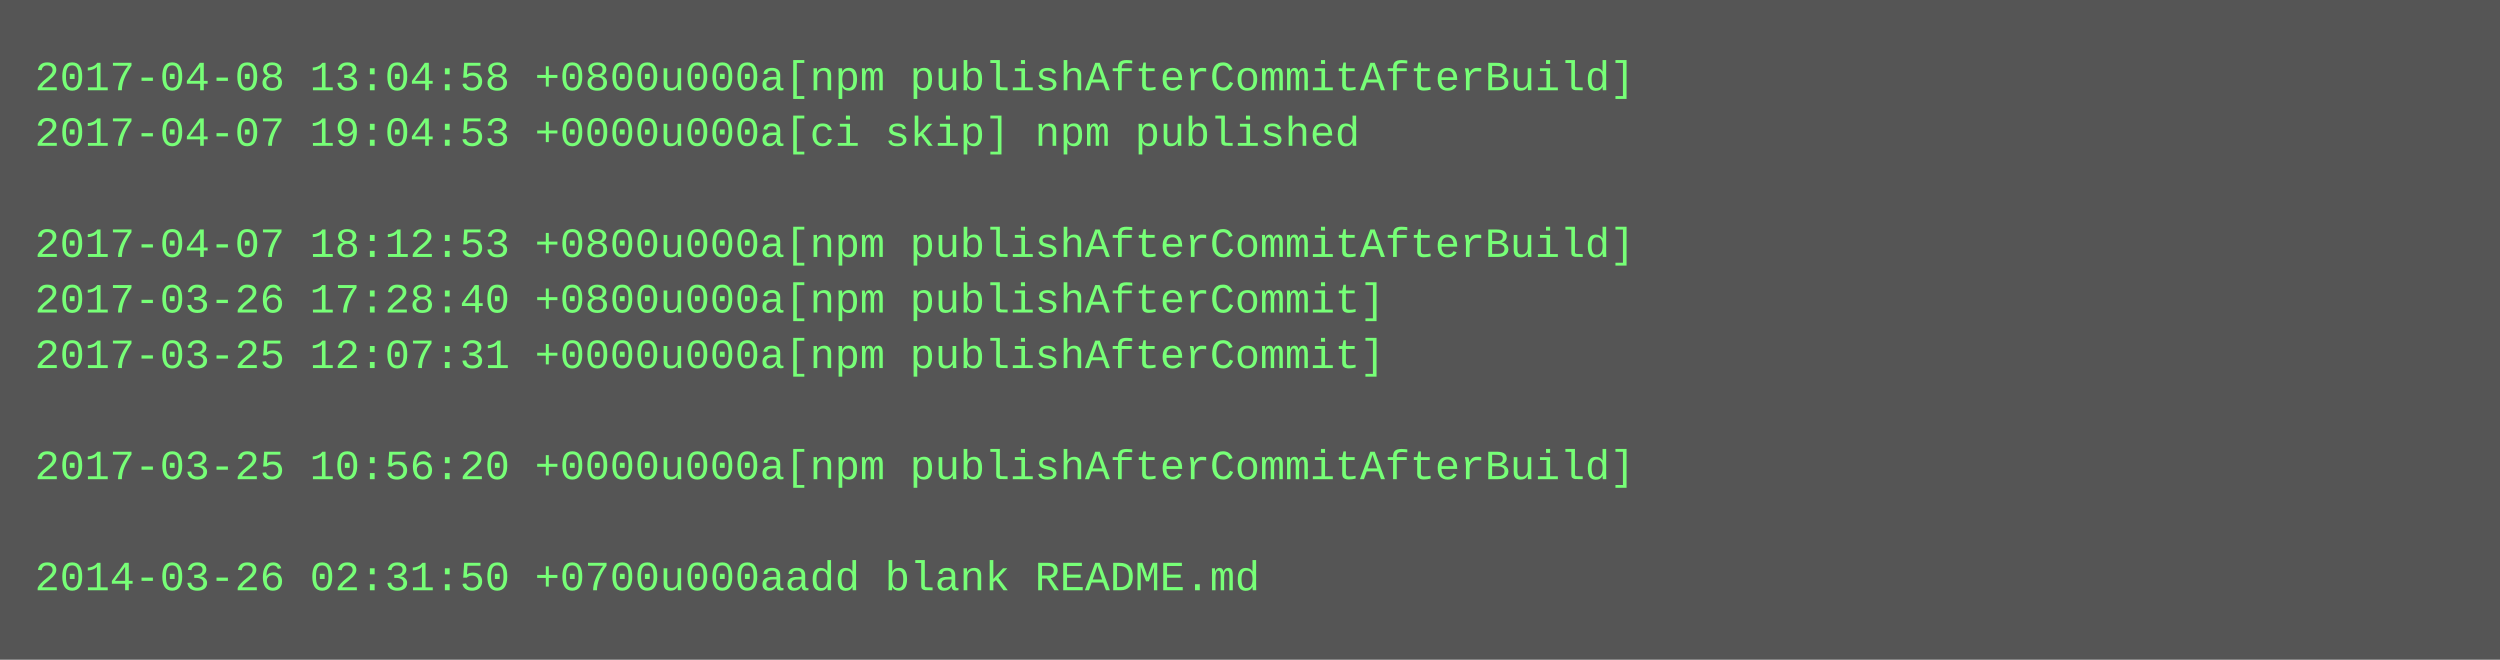
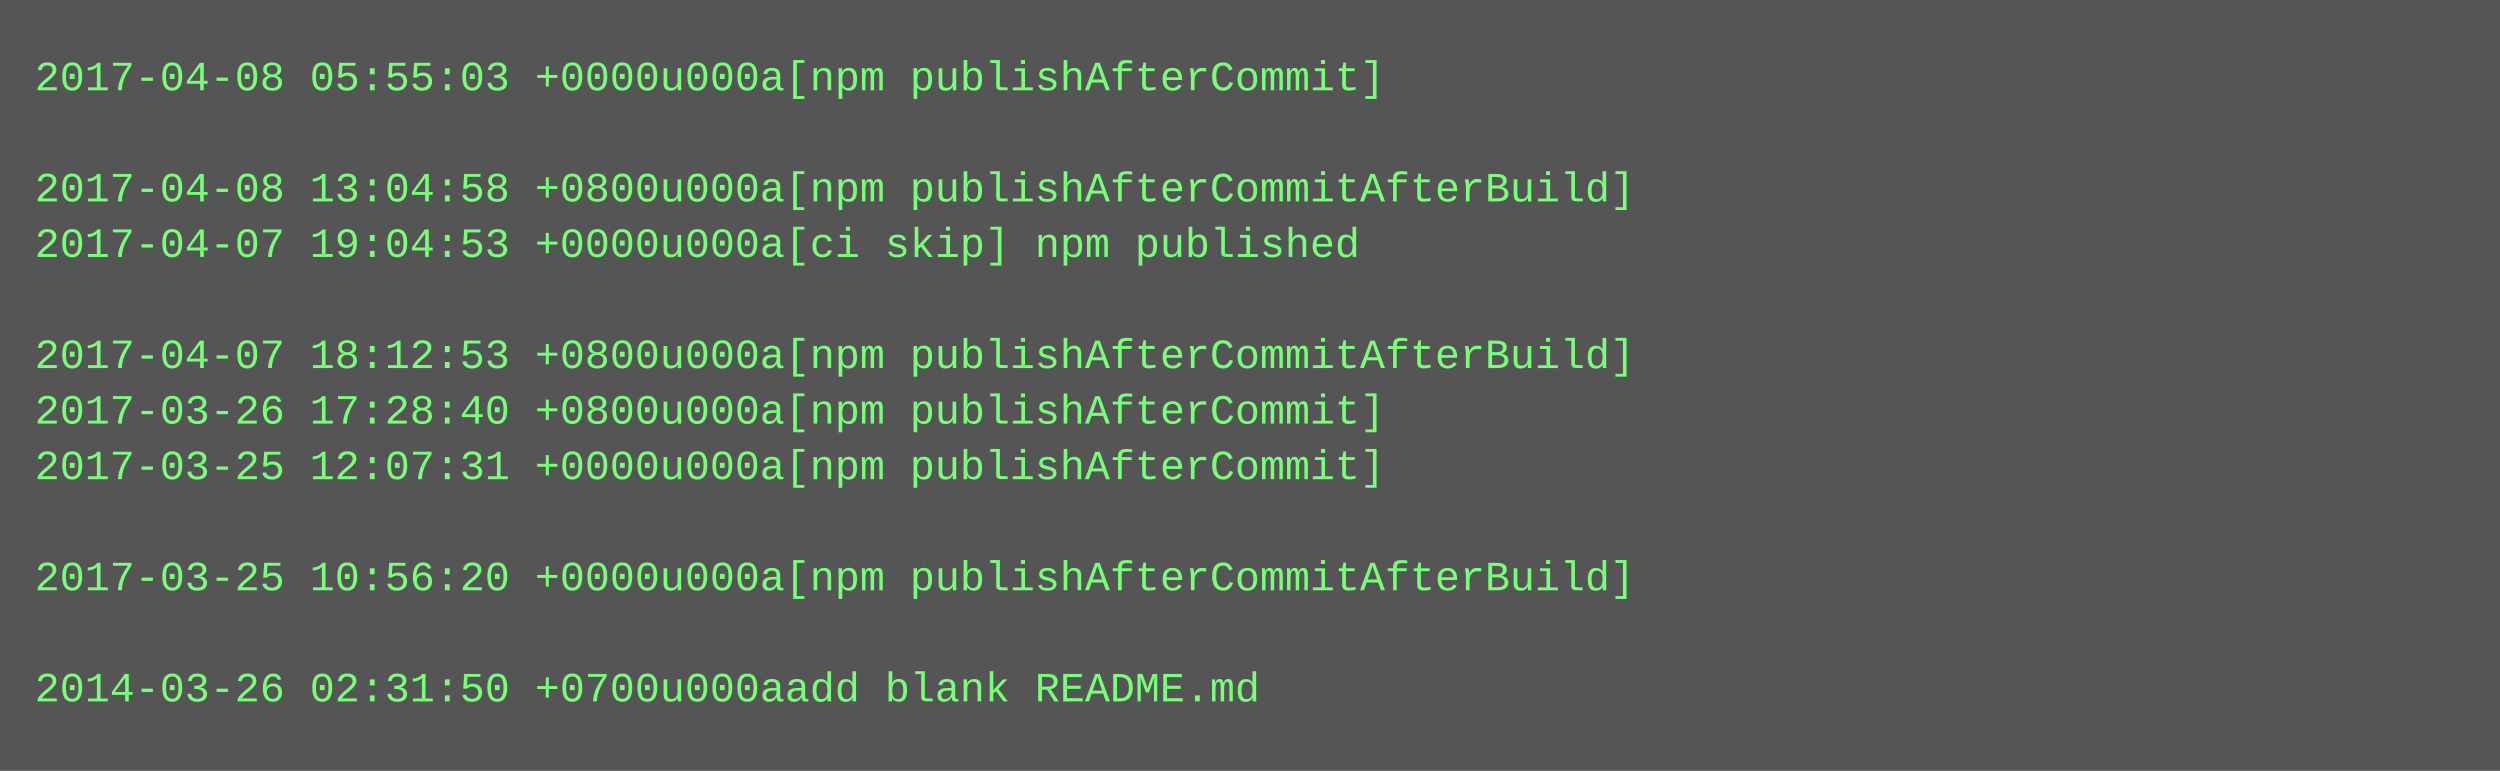
- <svg xmlns="http://www.w3.org/2000/svg" height="190" width="720">
-   <rect height="190" fill="#555" width="720" />
+ <svg xmlns="http://www.w3.org/2000/svg" height="222" width="720">
+   <rect height="222" fill="#555" width="720" />
  <text fill="#7f7" font-family="Courier New" font-size="12" xml:space="preserve">
-     <tspan x="10" y="26">2017-04-08 13:04:58 +0800u000a[npm publishAfterCommitAfterBuild]</tspan>
-     <tspan x="10" y="42">2017-04-07 19:04:53 +0000u000a[ci skip] npm published</tspan>
-     <tspan x="10" y="58" />
-     <tspan x="10" y="74">2017-04-07 18:12:53 +0800u000a[npm publishAfterCommitAfterBuild]</tspan>
-     <tspan x="10" y="90">2017-03-26 17:28:40 +0800u000a[npm publishAfterCommit]</tspan>
-     <tspan x="10" y="106">2017-03-25 12:07:31 +0000u000a[npm publishAfterCommit]</tspan>
-     <tspan x="10" y="122" />
-     <tspan x="10" y="138">2017-03-25 10:56:20 +0000u000a[npm publishAfterCommitAfterBuild]</tspan>
+     <tspan x="10" y="26">2017-04-08 05:55:03 +0000u000a[npm publishAfterCommit]</tspan>
+     <tspan x="10" y="42" />
+     <tspan x="10" y="58">2017-04-08 13:04:58 +0800u000a[npm publishAfterCommitAfterBuild]</tspan>
+     <tspan x="10" y="74">2017-04-07 19:04:53 +0000u000a[ci skip] npm published</tspan>
+     <tspan x="10" y="90" />
+     <tspan x="10" y="106">2017-04-07 18:12:53 +0800u000a[npm publishAfterCommitAfterBuild]</tspan>
+     <tspan x="10" y="122">2017-03-26 17:28:40 +0800u000a[npm publishAfterCommit]</tspan>
+     <tspan x="10" y="138">2017-03-25 12:07:31 +0000u000a[npm publishAfterCommit]</tspan>
    <tspan x="10" y="154" />
-     <tspan x="10" y="170">2014-03-26 02:31:50 +0700u000aadd blank README.md</tspan>
+     <tspan x="10" y="170">2017-03-25 10:56:20 +0000u000a[npm publishAfterCommitAfterBuild]</tspan>
+     <tspan x="10" y="186" />
+     <tspan x="10" y="202">2014-03-26 02:31:50 +0700u000aadd blank README.md</tspan>
  </text>
</svg>
